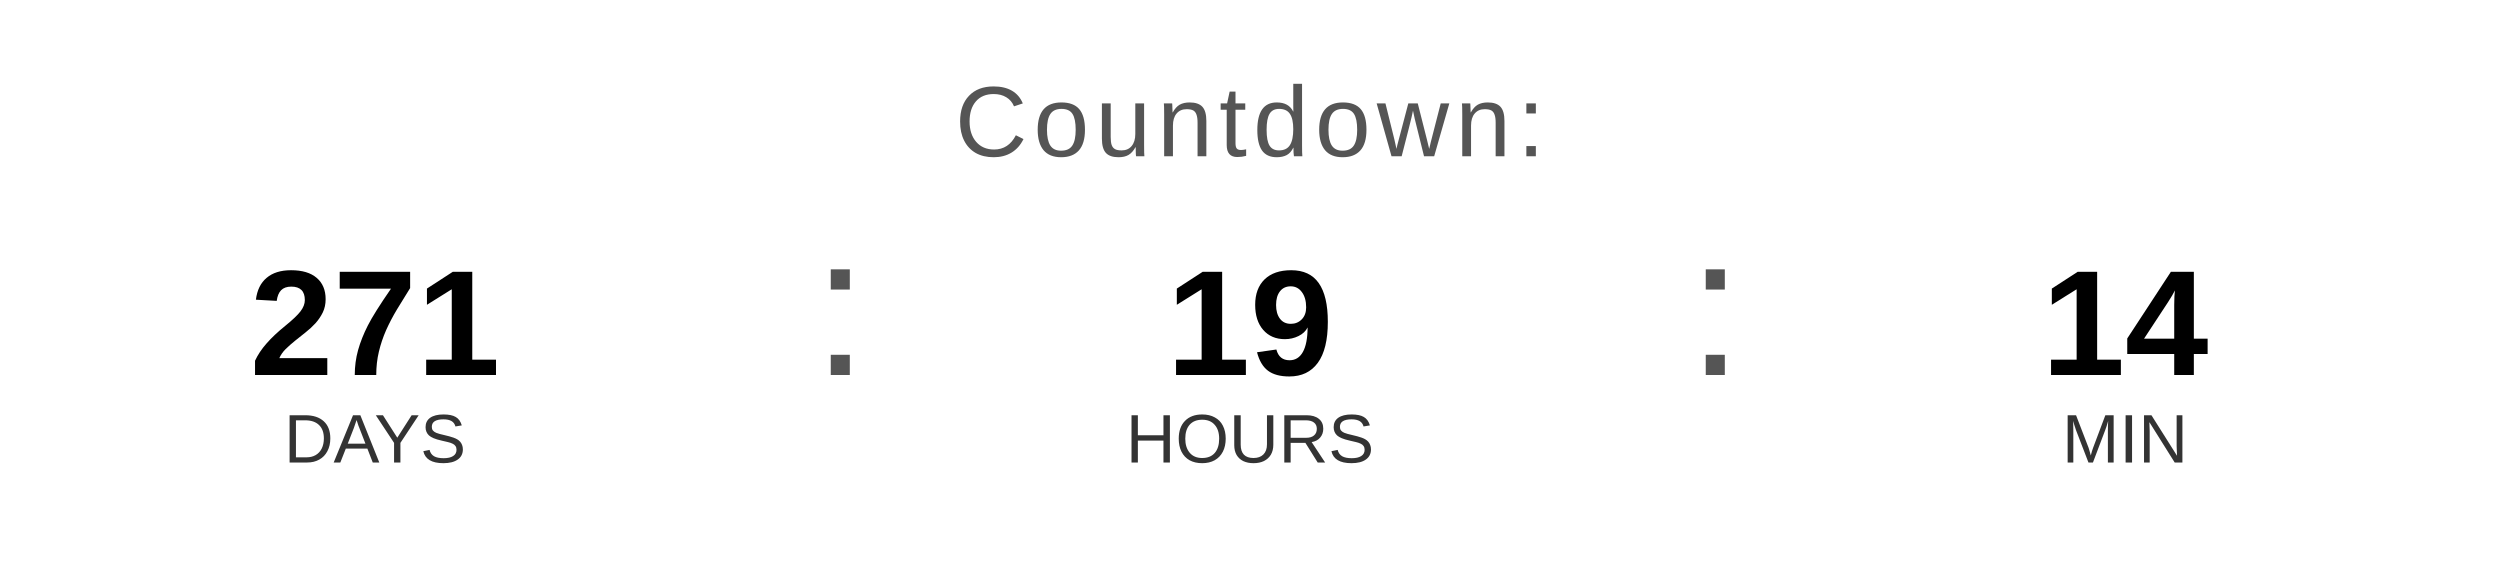
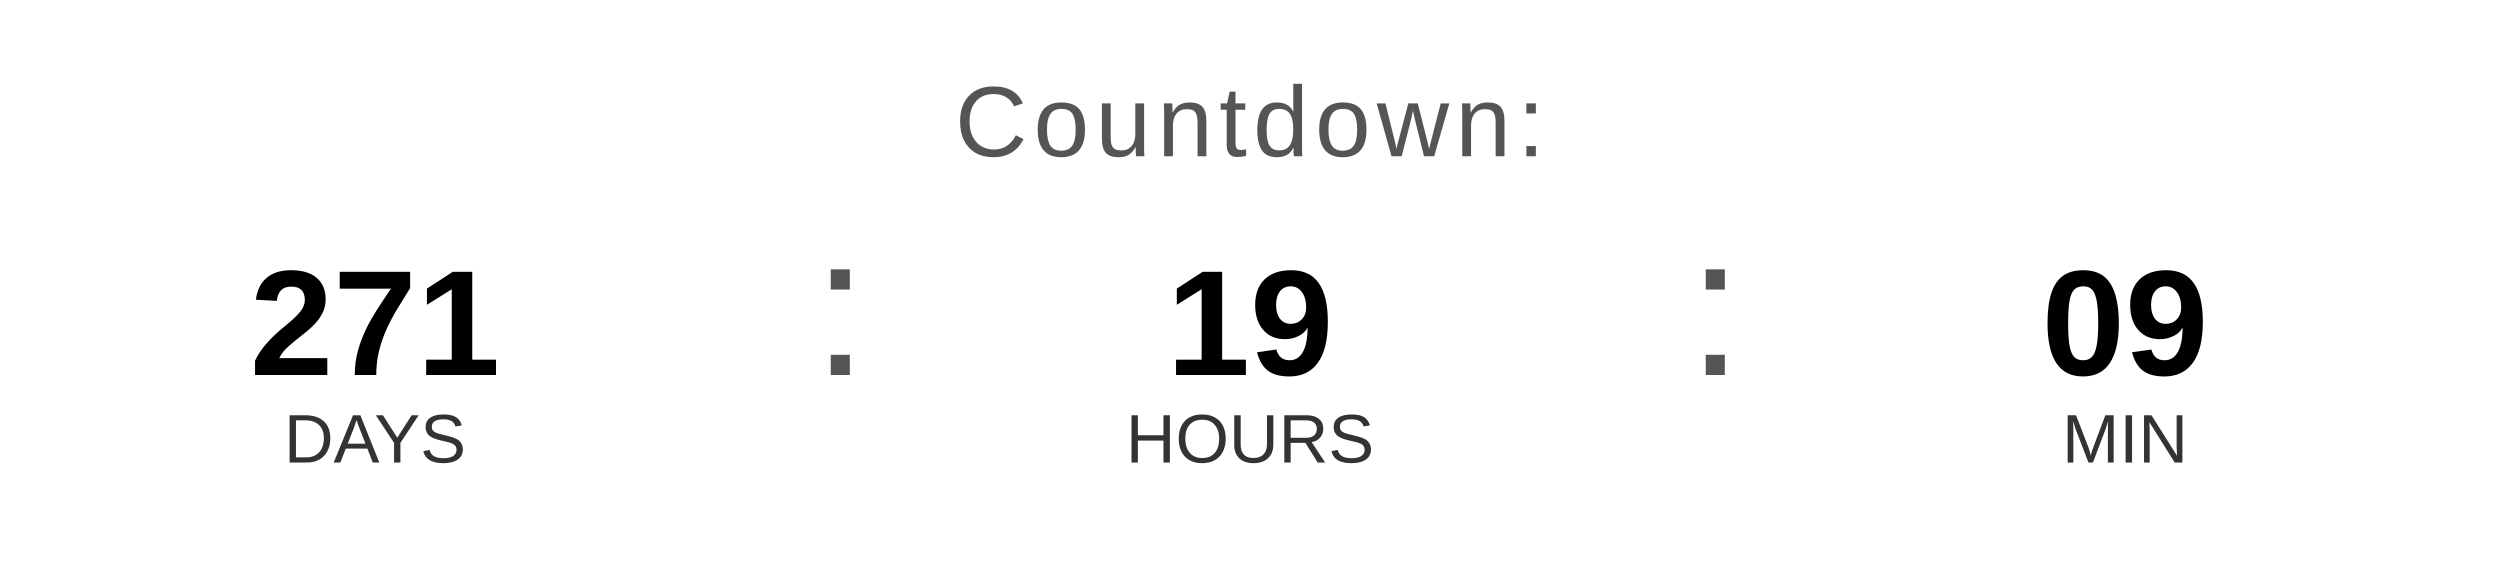
<svg xmlns="http://www.w3.org/2000/svg" width="400" height="90" viewBox="0 0 400 90">
  <text x="200" y="25" font-family="Arial, Helvetica, sans-serif" font-size="16" fill="#555555" text-anchor="middle" letter-spacing="1">
    Countdown:
  </text>
  <text x="60" y="60" font-family="Arial, Helvetica, sans-serif" font-size="24" font-weight="bold" fill="#000000" text-anchor="middle">271</text>
  <text x="60" y="74" font-family="Arial, Helvetica, sans-serif" font-size="11" fill="#333333" text-anchor="middle">DAYS</text>
  <text x="130" y="60" font-family="Arial, sans-serif" font-size="32" fill="#555555">:</text>
  <text x="200" y="60" font-family="Arial, Helvetica, sans-serif" font-size="24" font-weight="bold" fill="#000000" text-anchor="middle">19</text>
  <text x="200" y="74" font-family="Arial, Helvetica, sans-serif" font-size="11" fill="#333333" text-anchor="middle">HOURS</text>
  <text x="270" y="60" font-family="Arial, sans-serif" font-size="32" fill="#555555">:</text>
-   <text x="340" y="60" font-family="Arial, Helvetica, sans-serif" font-size="24" font-weight="bold" fill="#000000" text-anchor="middle">14</text>
+   <text x="340" y="60" font-family="Arial, Helvetica, sans-serif" font-size="24" font-weight="bold" fill="#000000" text-anchor="middle">09</text>
  <text x="340" y="74" font-family="Arial, Helvetica, sans-serif" font-size="11" fill="#333333" text-anchor="middle">MIN</text>
</svg>
